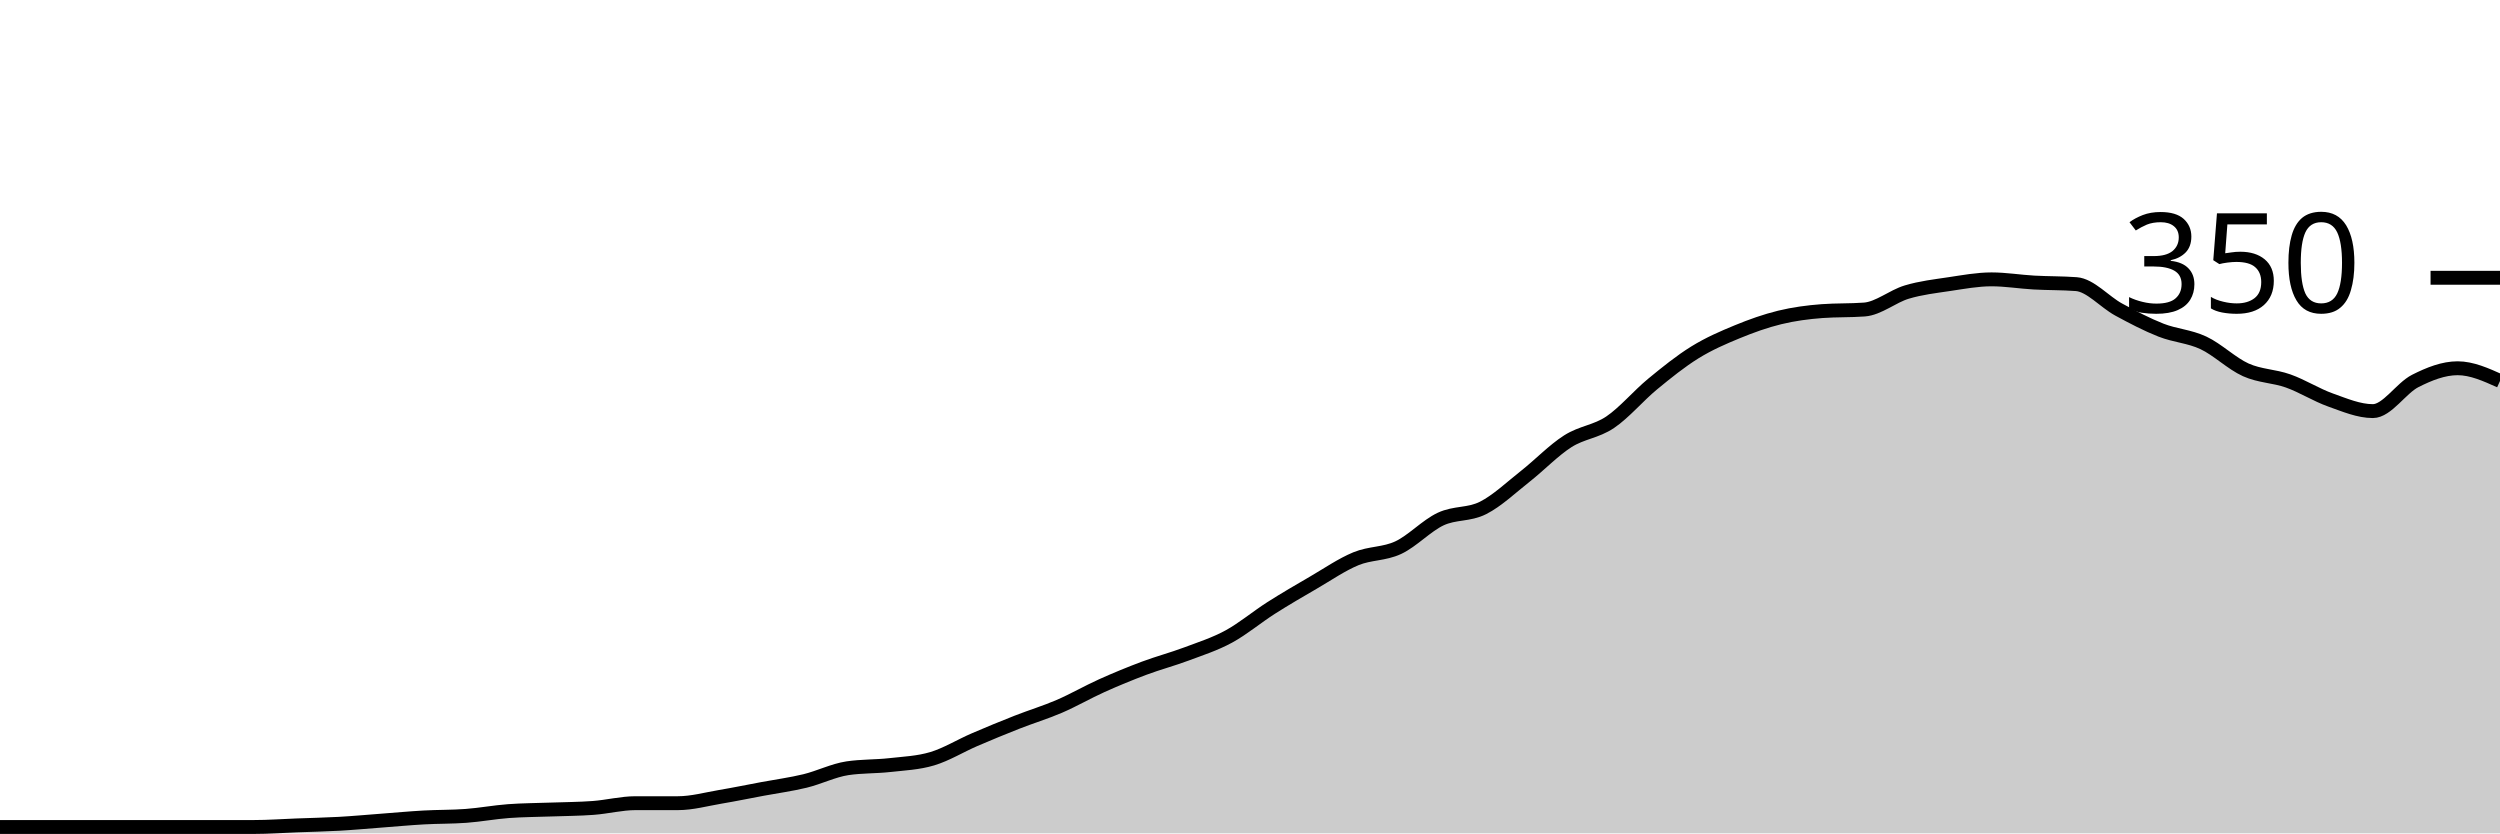
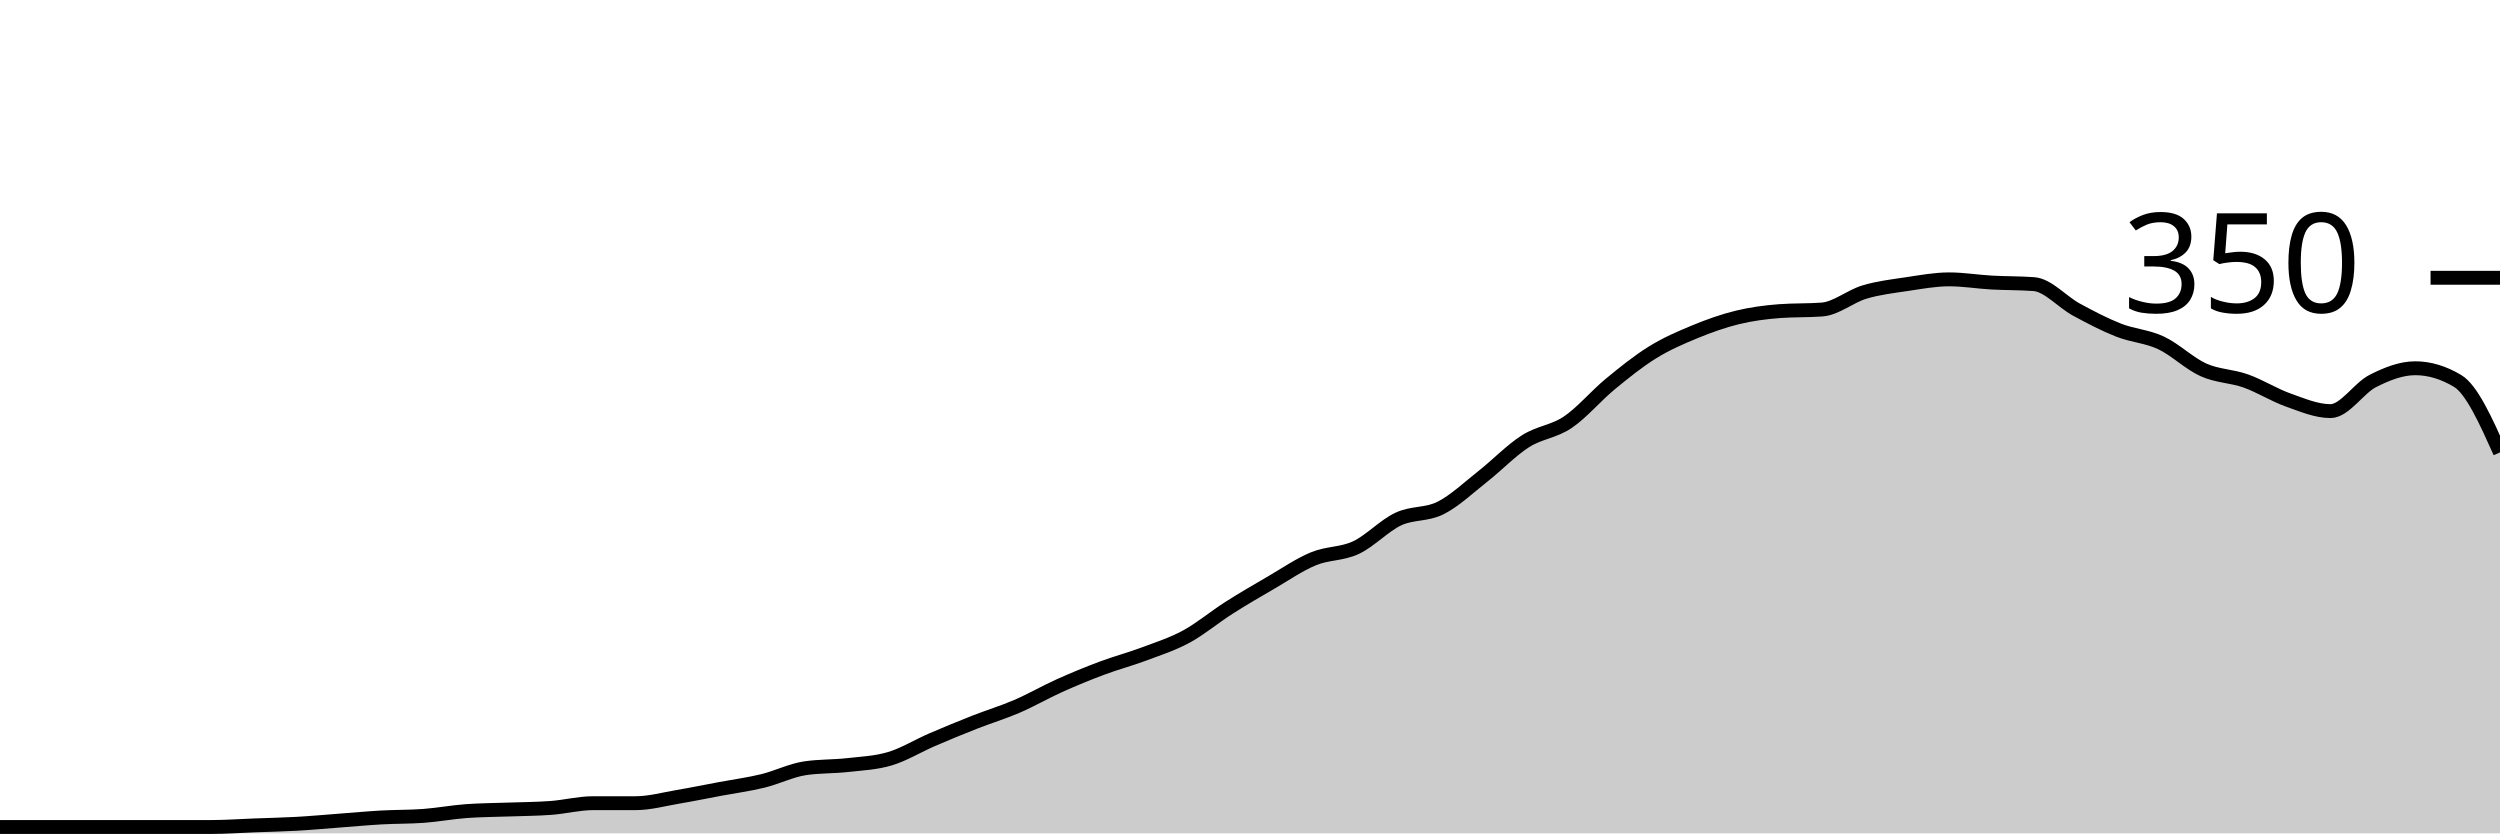
<svg xmlns="http://www.w3.org/2000/svg" viewBox="0 0 180 60">
  <g transform="translate(0,20)">
-     <path class="area" fill="rgba(0, 0, 0, 0.2)" d="M0,39.543C1.017,39.543,2.034,39.543,3.051,39.543C4.068,39.543,5.085,39.543,6.102,39.543C7.119,39.543,8.136,39.543,9.153,39.543C10.169,39.543,11.186,39.543,12.203,39.543C13.22,39.543,14.237,39.543,15.254,39.543C16.271,39.543,17.288,39.543,18.305,39.543C19.322,39.543,20.339,39.467,21.356,39.429C22.373,39.39,23.39,39.371,24.407,39.314C25.424,39.257,26.441,39.162,27.458,39.086C28.475,39.01,29.492,38.914,30.508,38.857C31.525,38.8,32.542,38.819,33.559,38.743C34.576,38.667,35.593,38.476,36.61,38.4C37.627,38.324,38.644,38.324,39.661,38.286C40.678,38.248,41.695,38.248,42.712,38.171C43.729,38.095,44.746,37.829,45.763,37.829C46.78,37.829,47.797,37.829,48.814,37.829C49.831,37.829,50.847,37.543,51.864,37.371C52.881,37.2,53.898,36.99,54.915,36.8C55.932,36.61,56.949,36.476,57.966,36.229C58.983,35.981,60,35.467,61.017,35.314C62.034,35.162,63.051,35.2,64.068,35.086C65.085,34.971,66.102,34.933,67.119,34.629C68.136,34.324,69.153,33.695,70.169,33.257C71.186,32.819,72.203,32.4,73.22,32C74.237,31.6,75.254,31.295,76.271,30.857C77.288,30.419,78.305,29.829,79.322,29.371C80.339,28.914,81.356,28.495,82.373,28.114C83.39,27.733,84.407,27.467,85.424,27.086C86.441,26.705,87.458,26.381,88.475,25.829C89.492,25.276,90.508,24.419,91.525,23.771C92.542,23.124,93.559,22.533,94.576,21.943C95.593,21.352,96.61,20.648,97.627,20.229C98.644,19.81,99.661,19.905,100.678,19.429C101.695,18.952,102.712,17.848,103.729,17.371C104.746,16.895,105.763,17.086,106.78,16.571C107.797,16.057,108.814,15.086,109.831,14.286C110.847,13.486,111.864,12.419,112.881,11.771C113.898,11.124,114.915,11.086,115.932,10.4C116.949,9.714,117.966,8.495,118.983,7.657C120,6.819,121.017,6,122.034,5.371C123.051,4.743,124.068,4.305,125.085,3.886C126.102,3.467,127.119,3.105,128.136,2.857C129.153,2.61,130.169,2.476,131.186,2.4C132.203,2.324,133.22,2.362,134.237,2.286C135.254,2.21,136.271,1.333,137.288,1.029C138.305,0.724,139.322,0.61,140.339,0.457C141.356,0.305,142.373,0.114,143.39,0.114C144.407,0.114,145.424,0.286,146.441,0.343C147.458,0.4,148.475,0.381,149.492,0.457C150.508,0.533,151.525,1.733,152.542,2.286C153.559,2.838,154.576,3.371,155.593,3.771C156.61,4.171,157.627,4.21,158.644,4.686C159.661,5.162,160.678,6.171,161.695,6.629C162.712,7.086,163.729,7.067,164.746,7.429C165.763,7.79,166.78,8.438,167.797,8.8C168.814,9.162,169.831,9.6,170.847,9.6C171.864,9.6,172.881,7.943,173.898,7.429C174.915,6.914,175.932,6.514,176.949,6.514C177.966,6.514,178.983,6.971,180,7.429L180,40C178.983,40,177.966,40,176.949,40C175.932,40,174.915,40,173.898,40C172.881,40,171.864,40,170.847,40C169.831,40,168.814,40,167.797,40C166.78,40,165.763,40,164.746,40C163.729,40,162.712,40,161.695,40C160.678,40,159.661,40,158.644,40C157.627,40,156.61,40,155.593,40C154.576,40,153.559,40,152.542,40C151.525,40,150.508,40,149.492,40C148.475,40,147.458,40,146.441,40C145.424,40,144.407,40,143.39,40C142.373,40,141.356,40,140.339,40C139.322,40,138.305,40,137.288,40C136.271,40,135.254,40,134.237,40C133.22,40,132.203,40,131.186,40C130.169,40,129.153,40,128.136,40C127.119,40,126.102,40,125.085,40C124.068,40,123.051,40,122.034,40C121.017,40,120,40,118.983,40C117.966,40,116.949,40,115.932,40C114.915,40,113.898,40,112.881,40C111.864,40,110.847,40,109.831,40C108.814,40,107.797,40,106.78,40C105.763,40,104.746,40,103.729,40C102.712,40,101.695,40,100.678,40C99.661,40,98.644,40,97.627,40C96.61,40,95.593,40,94.576,40C93.559,40,92.542,40,91.525,40C90.508,40,89.492,40,88.475,40C87.458,40,86.441,40,85.424,40C84.407,40,83.39,40,82.373,40C81.356,40,80.339,40,79.322,40C78.305,40,77.288,40,76.271,40C75.254,40,74.237,40,73.22,40C72.203,40,71.186,40,70.169,40C69.153,40,68.136,40,67.119,40C66.102,40,65.085,40,64.068,40C63.051,40,62.034,40,61.017,40C60,40,58.983,40,57.966,40C56.949,40,55.932,40,54.915,40C53.898,40,52.881,40,51.864,40C50.847,40,49.831,40,48.814,40C47.797,40,46.78,40,45.763,40C44.746,40,43.729,40,42.712,40C41.695,40,40.678,40,39.661,40C38.644,40,37.627,40,36.61,40C35.593,40,34.576,40,33.559,40C32.542,40,31.525,40,30.508,40C29.492,40,28.475,40,27.458,40C26.441,40,25.424,40,24.407,40C23.39,40,22.373,40,21.356,40C20.339,40,19.322,40,18.305,40C17.288,40,16.271,40,15.254,40C14.237,40,13.22,40,12.203,40C11.186,40,10.169,40,9.153,40C8.136,40,7.119,40,6.102,40C5.085,40,4.068,40,3.051,40C2.034,40,1.017,40,0,40Z" />
-     <path class="line" stroke="black" fill="none" d="M0,39.543C1.017,39.543,2.034,39.543,3.051,39.543C4.068,39.543,5.085,39.543,6.102,39.543C7.119,39.543,8.136,39.543,9.153,39.543C10.169,39.543,11.186,39.543,12.203,39.543C13.22,39.543,14.237,39.543,15.254,39.543C16.271,39.543,17.288,39.543,18.305,39.543C19.322,39.543,20.339,39.467,21.356,39.429C22.373,39.39,23.39,39.371,24.407,39.314C25.424,39.257,26.441,39.162,27.458,39.086C28.475,39.01,29.492,38.914,30.508,38.857C31.525,38.8,32.542,38.819,33.559,38.743C34.576,38.667,35.593,38.476,36.61,38.4C37.627,38.324,38.644,38.324,39.661,38.286C40.678,38.248,41.695,38.248,42.712,38.171C43.729,38.095,44.746,37.829,45.763,37.829C46.78,37.829,47.797,37.829,48.814,37.829C49.831,37.829,50.847,37.543,51.864,37.371C52.881,37.2,53.898,36.99,54.915,36.8C55.932,36.61,56.949,36.476,57.966,36.229C58.983,35.981,60,35.467,61.017,35.314C62.034,35.162,63.051,35.2,64.068,35.086C65.085,34.971,66.102,34.933,67.119,34.629C68.136,34.324,69.153,33.695,70.169,33.257C71.186,32.819,72.203,32.4,73.22,32C74.237,31.6,75.254,31.295,76.271,30.857C77.288,30.419,78.305,29.829,79.322,29.371C80.339,28.914,81.356,28.495,82.373,28.114C83.39,27.733,84.407,27.467,85.424,27.086C86.441,26.705,87.458,26.381,88.475,25.829C89.492,25.276,90.508,24.419,91.525,23.771C92.542,23.124,93.559,22.533,94.576,21.943C95.593,21.352,96.61,20.648,97.627,20.229C98.644,19.81,99.661,19.905,100.678,19.429C101.695,18.952,102.712,17.848,103.729,17.371C104.746,16.895,105.763,17.086,106.78,16.571C107.797,16.057,108.814,15.086,109.831,14.286C110.847,13.486,111.864,12.419,112.881,11.771C113.898,11.124,114.915,11.086,115.932,10.4C116.949,9.714,117.966,8.495,118.983,7.657C120,6.819,121.017,6,122.034,5.371C123.051,4.743,124.068,4.305,125.085,3.886C126.102,3.467,127.119,3.105,128.136,2.857C129.153,2.61,130.169,2.476,131.186,2.4C132.203,2.324,133.22,2.362,134.237,2.286C135.254,2.21,136.271,1.333,137.288,1.029C138.305,0.724,139.322,0.61,140.339,0.457C141.356,0.305,142.373,0.114,143.39,0.114C144.407,0.114,145.424,0.286,146.441,0.343C147.458,0.4,148.475,0.381,149.492,0.457C150.508,0.533,151.525,1.733,152.542,2.286C153.559,2.838,154.576,3.371,155.593,3.771C156.61,4.171,157.627,4.21,158.644,4.686C159.661,5.162,160.678,6.171,161.695,6.629C162.712,7.086,163.729,7.067,164.746,7.429C165.763,7.79,166.78,8.438,167.797,8.8C168.814,9.162,169.831,9.6,170.847,9.6C171.864,9.6,172.881,7.943,173.898,7.429C174.915,6.914,175.932,6.514,176.949,6.514C177.966,6.514,178.983,6.971,180,7.429" />
+     <path class="area" fill="rgba(0, 0, 0, 0.2)" d="M0,39.543C1.017,39.543,2.034,39.543,3.051,39.543C4.068,39.543,5.085,39.543,6.102,39.543C7.119,39.543,8.136,39.543,9.153,39.543C10.169,39.543,11.186,39.543,12.203,39.543C13.22,39.543,14.237,39.543,15.254,39.543C16.271,39.543,17.288,39.467,18.305,39.429C19.322,39.39,20.339,39.371,21.356,39.314C22.373,39.257,23.39,39.162,24.407,39.086C25.424,39.01,26.441,38.914,27.458,38.857C28.475,38.8,29.492,38.819,30.508,38.743C31.525,38.667,32.542,38.476,33.559,38.4C34.576,38.324,35.593,38.324,36.61,38.286C37.627,38.248,38.644,38.248,39.661,38.171C40.678,38.095,41.695,37.829,42.712,37.829C43.729,37.829,44.746,37.829,45.763,37.829C46.78,37.829,47.797,37.543,48.814,37.371C49.831,37.2,50.847,36.99,51.864,36.8C52.881,36.61,53.898,36.476,54.915,36.229C55.932,35.981,56.949,35.467,57.966,35.314C58.983,35.162,60,35.2,61.017,35.086C62.034,34.971,63.051,34.933,64.068,34.629C65.085,34.324,66.102,33.695,67.119,33.257C68.136,32.819,69.153,32.4,70.169,32C71.186,31.6,72.203,31.295,73.22,30.857C74.237,30.419,75.254,29.829,76.271,29.371C77.288,28.914,78.305,28.495,79.322,28.114C80.339,27.733,81.356,27.467,82.373,27.086C83.39,26.705,84.407,26.381,85.424,25.829C86.441,25.276,87.458,24.419,88.475,23.771C89.492,23.124,90.508,22.533,91.525,21.943C92.542,21.352,93.559,20.648,94.576,20.229C95.593,19.81,96.61,19.905,97.627,19.429C98.644,18.952,99.661,17.848,100.678,17.371C101.695,16.895,102.712,17.086,103.729,16.571C104.746,16.057,105.763,15.086,106.78,14.286C107.797,13.486,108.814,12.419,109.831,11.771C110.847,11.124,111.864,11.086,112.881,10.4C113.898,9.714,114.915,8.495,115.932,7.657C116.949,6.819,117.966,6,118.983,5.371C120,4.743,121.017,4.305,122.034,3.886C123.051,3.467,124.068,3.105,125.085,2.857C126.102,2.61,127.119,2.476,128.136,2.4C129.153,2.324,130.169,2.362,131.186,2.286C132.203,2.21,133.22,1.333,134.237,1.029C135.254,0.724,136.271,0.61,137.288,0.457C138.305,0.305,139.322,0.114,140.339,0.114C141.356,0.114,142.373,0.286,143.39,0.343C144.407,0.4,145.424,0.381,146.441,0.457C147.458,0.533,148.475,1.733,149.492,2.286C150.508,2.838,151.525,3.371,152.542,3.771C153.559,4.171,154.576,4.21,155.593,4.686C156.61,5.162,157.627,6.171,158.644,6.629C159.661,7.086,160.678,7.067,161.695,7.429C162.712,7.79,163.729,8.438,164.746,8.8C165.763,9.162,166.78,9.6,167.797,9.6C168.814,9.6,169.831,7.943,170.847,7.429C171.864,6.914,172.881,6.514,173.898,6.514C174.915,6.514,175.932,6.819,176.949,7.429C177.966,8.038,178.983,10.305,180,12.571L180,40C178.983,40,177.966,40,176.949,40C175.932,40,174.915,40,173.898,40C172.881,40,171.864,40,170.847,40C169.831,40,168.814,40,167.797,40C166.78,40,165.763,40,164.746,40C163.729,40,162.712,40,161.695,40C160.678,40,159.661,40,158.644,40C157.627,40,156.61,40,155.593,40C154.576,40,153.559,40,152.542,40C151.525,40,150.508,40,149.492,40C148.475,40,147.458,40,146.441,40C145.424,40,144.407,40,143.39,40C142.373,40,141.356,40,140.339,40C139.322,40,138.305,40,137.288,40C136.271,40,135.254,40,134.237,40C133.22,40,132.203,40,131.186,40C130.169,40,129.153,40,128.136,40C127.119,40,126.102,40,125.085,40C124.068,40,123.051,40,122.034,40C121.017,40,120,40,118.983,40C117.966,40,116.949,40,115.932,40C114.915,40,113.898,40,112.881,40C111.864,40,110.847,40,109.831,40C108.814,40,107.797,40,106.78,40C105.763,40,104.746,40,103.729,40C102.712,40,101.695,40,100.678,40C99.661,40,98.644,40,97.627,40C96.61,40,95.593,40,94.576,40C93.559,40,92.542,40,91.525,40C90.508,40,89.492,40,88.475,40C87.458,40,86.441,40,85.424,40C84.407,40,83.39,40,82.373,40C81.356,40,80.339,40,79.322,40C78.305,40,77.288,40,76.271,40C75.254,40,74.237,40,73.22,40C72.203,40,71.186,40,70.169,40C69.153,40,68.136,40,67.119,40C66.102,40,65.085,40,64.068,40C63.051,40,62.034,40,61.017,40C60,40,58.983,40,57.966,40C56.949,40,55.932,40,54.915,40C53.898,40,52.881,40,51.864,40C50.847,40,49.831,40,48.814,40C47.797,40,46.78,40,45.763,40C44.746,40,43.729,40,42.712,40C41.695,40,40.678,40,39.661,40C38.644,40,37.627,40,36.61,40C35.593,40,34.576,40,33.559,40C32.542,40,31.525,40,30.508,40C29.492,40,28.475,40,27.458,40C26.441,40,25.424,40,24.407,40C23.39,40,22.373,40,21.356,40C20.339,40,19.322,40,18.305,40C17.288,40,16.271,40,15.254,40C14.237,40,13.22,40,12.203,40C11.186,40,10.169,40,9.153,40C8.136,40,7.119,40,6.102,40C5.085,40,4.068,40,3.051,40C2.034,40,1.017,40,0,40Z" />
+     <path class="line" stroke="black" fill="none" d="M0,39.543C1.017,39.543,2.034,39.543,3.051,39.543C4.068,39.543,5.085,39.543,6.102,39.543C7.119,39.543,8.136,39.543,9.153,39.543C10.169,39.543,11.186,39.543,12.203,39.543C13.22,39.543,14.237,39.543,15.254,39.543C16.271,39.543,17.288,39.467,18.305,39.429C19.322,39.39,20.339,39.371,21.356,39.314C22.373,39.257,23.39,39.162,24.407,39.086C25.424,39.01,26.441,38.914,27.458,38.857C28.475,38.8,29.492,38.819,30.508,38.743C31.525,38.667,32.542,38.476,33.559,38.4C34.576,38.324,35.593,38.324,36.61,38.286C37.627,38.248,38.644,38.248,39.661,38.171C40.678,38.095,41.695,37.829,42.712,37.829C43.729,37.829,44.746,37.829,45.763,37.829C46.78,37.829,47.797,37.543,48.814,37.371C49.831,37.2,50.847,36.99,51.864,36.8C52.881,36.61,53.898,36.476,54.915,36.229C55.932,35.981,56.949,35.467,57.966,35.314C58.983,35.162,60,35.2,61.017,35.086C62.034,34.971,63.051,34.933,64.068,34.629C65.085,34.324,66.102,33.695,67.119,33.257C68.136,32.819,69.153,32.4,70.169,32C71.186,31.6,72.203,31.295,73.22,30.857C74.237,30.419,75.254,29.829,76.271,29.371C77.288,28.914,78.305,28.495,79.322,28.114C80.339,27.733,81.356,27.467,82.373,27.086C83.39,26.705,84.407,26.381,85.424,25.829C86.441,25.276,87.458,24.419,88.475,23.771C89.492,23.124,90.508,22.533,91.525,21.943C92.542,21.352,93.559,20.648,94.576,20.229C95.593,19.81,96.61,19.905,97.627,19.429C98.644,18.952,99.661,17.848,100.678,17.371C101.695,16.895,102.712,17.086,103.729,16.571C104.746,16.057,105.763,15.086,106.78,14.286C107.797,13.486,108.814,12.419,109.831,11.771C110.847,11.124,111.864,11.086,112.881,10.4C113.898,9.714,114.915,8.495,115.932,7.657C116.949,6.819,117.966,6,118.983,5.371C120,4.743,121.017,4.305,122.034,3.886C123.051,3.467,124.068,3.105,125.085,2.857C126.102,2.61,127.119,2.476,128.136,2.4C129.153,2.324,130.169,2.362,131.186,2.286C132.203,2.21,133.22,1.333,134.237,1.029C135.254,0.724,136.271,0.61,137.288,0.457C138.305,0.305,139.322,0.114,140.339,0.114C141.356,0.114,142.373,0.286,143.39,0.343C144.407,0.4,145.424,0.381,146.441,0.457C147.458,0.533,148.475,1.733,149.492,2.286C150.508,2.838,151.525,3.371,152.542,3.771C153.559,4.171,154.576,4.21,155.593,4.686C156.61,5.162,157.627,6.171,158.644,6.629C159.661,7.086,160.678,7.067,161.695,7.429C162.712,7.79,163.729,8.438,164.746,8.8C165.763,9.162,166.78,9.6,167.797,9.6C168.814,9.6,169.831,7.943,170.847,7.429C171.864,6.914,172.881,6.514,173.898,6.514C174.915,6.514,175.932,6.819,176.949,7.429C177.966,8.038,178.983,10.305,180,12.571" />
    <path class="axis-ceiling" stroke-width="1" stroke="black" fill="none" d="M175,0L180,0" />
    <text class="axis-ceiling-label" font-family="sans-serif" text-anchor="end" font-size="10px" x="170" y="2.5">350</text>
  </g>
</svg>
